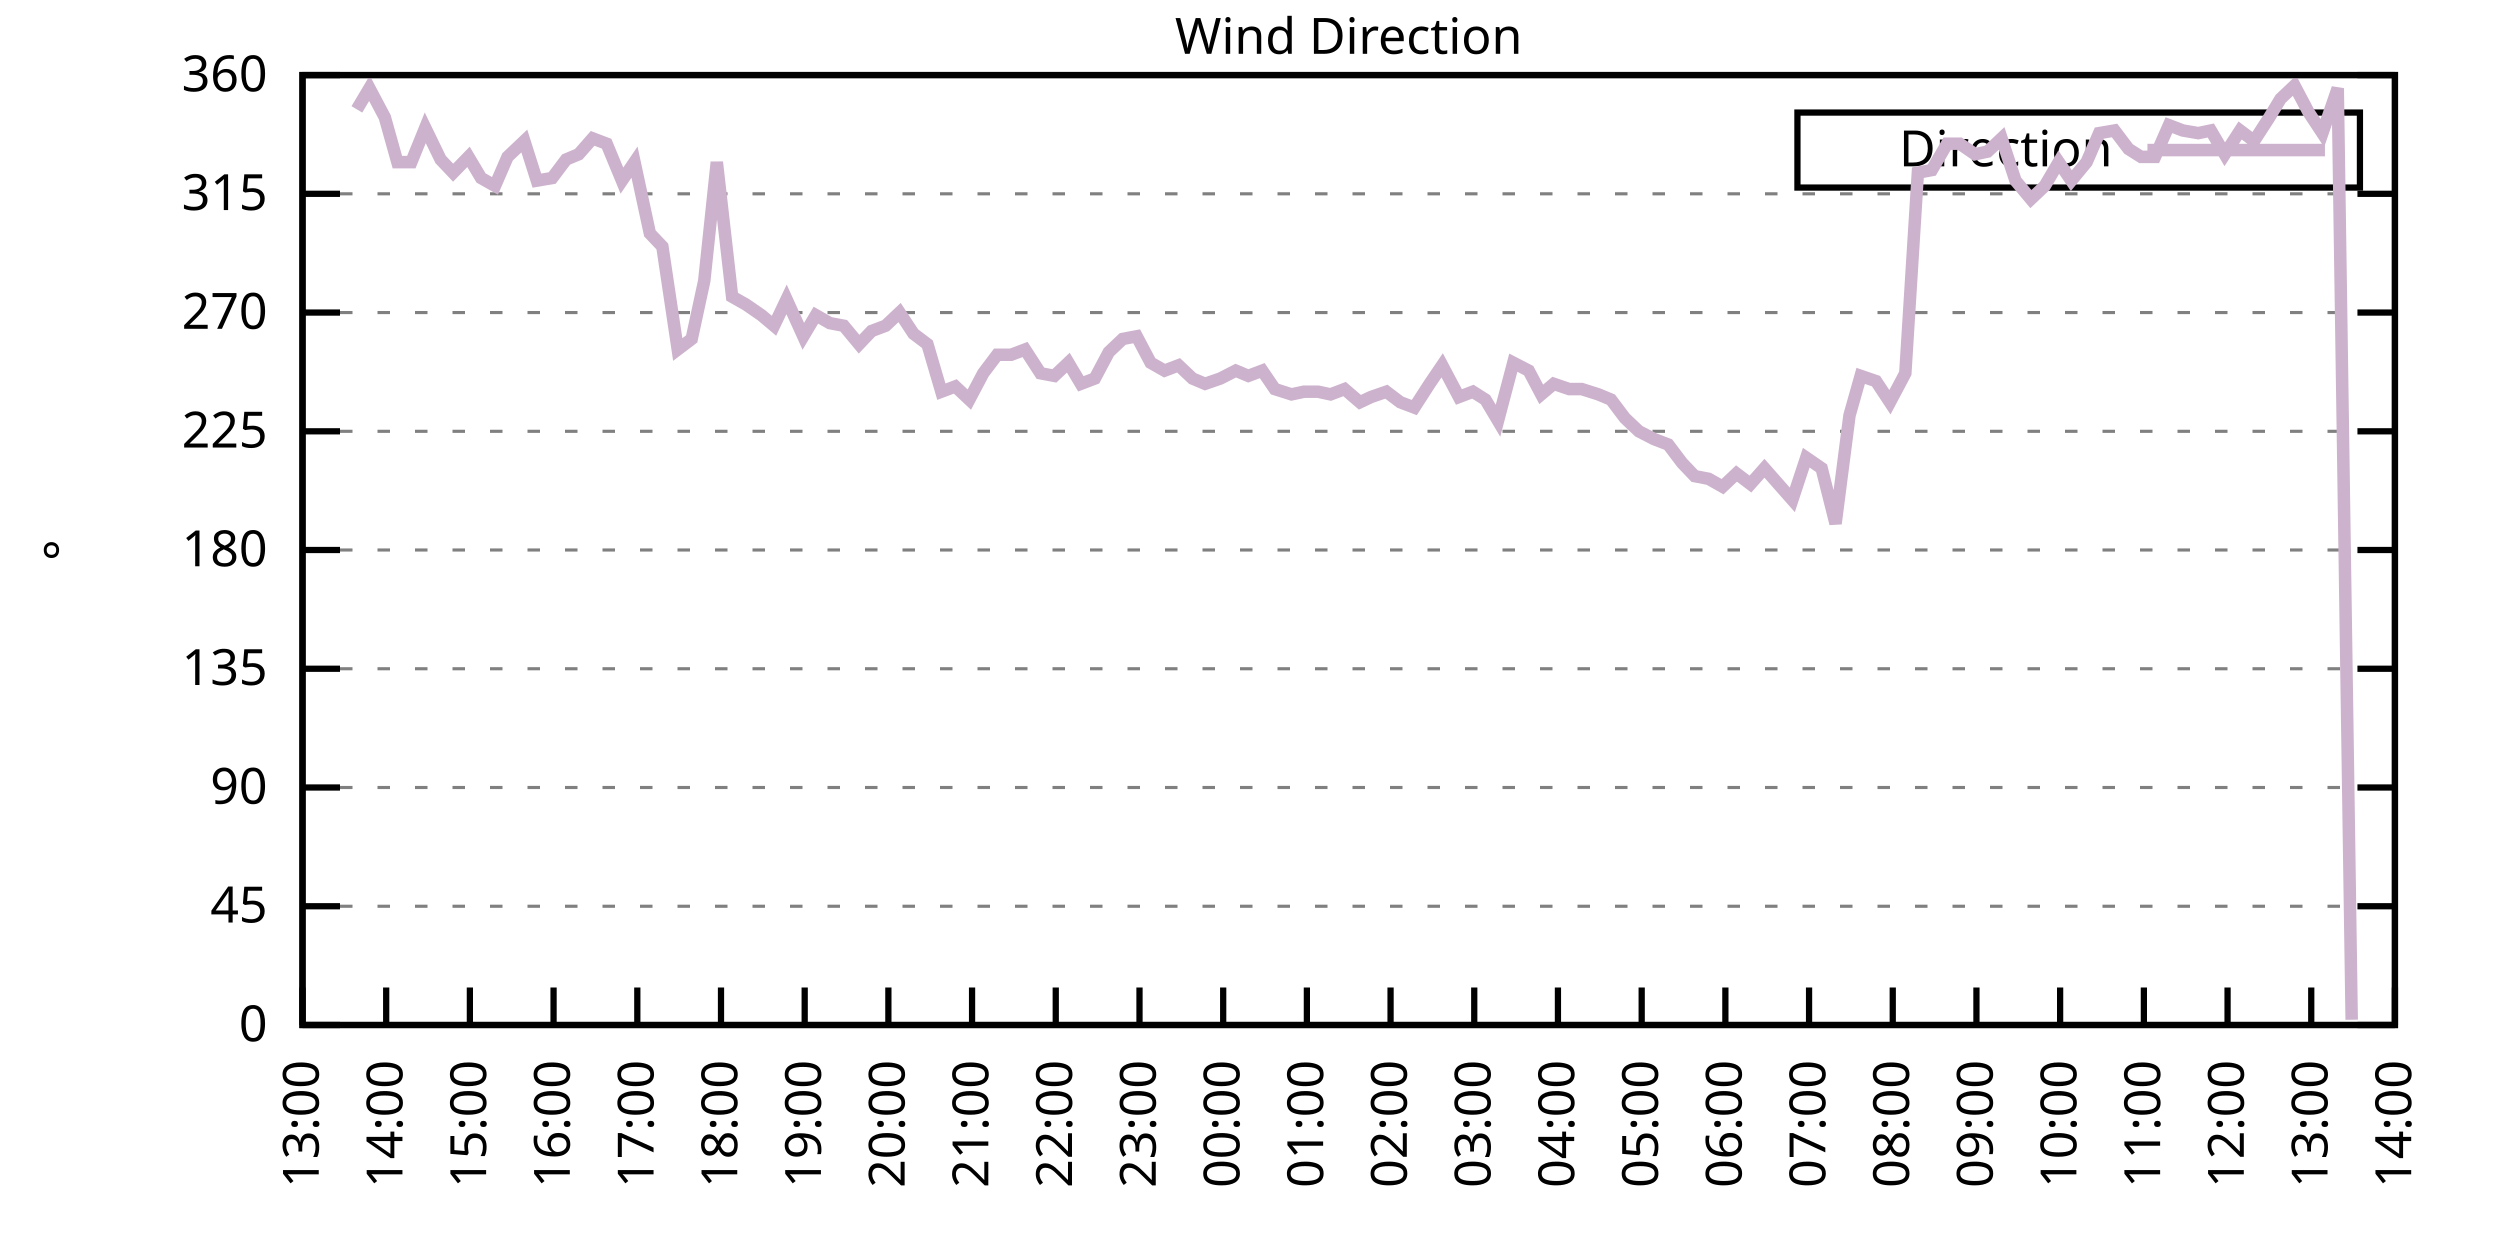
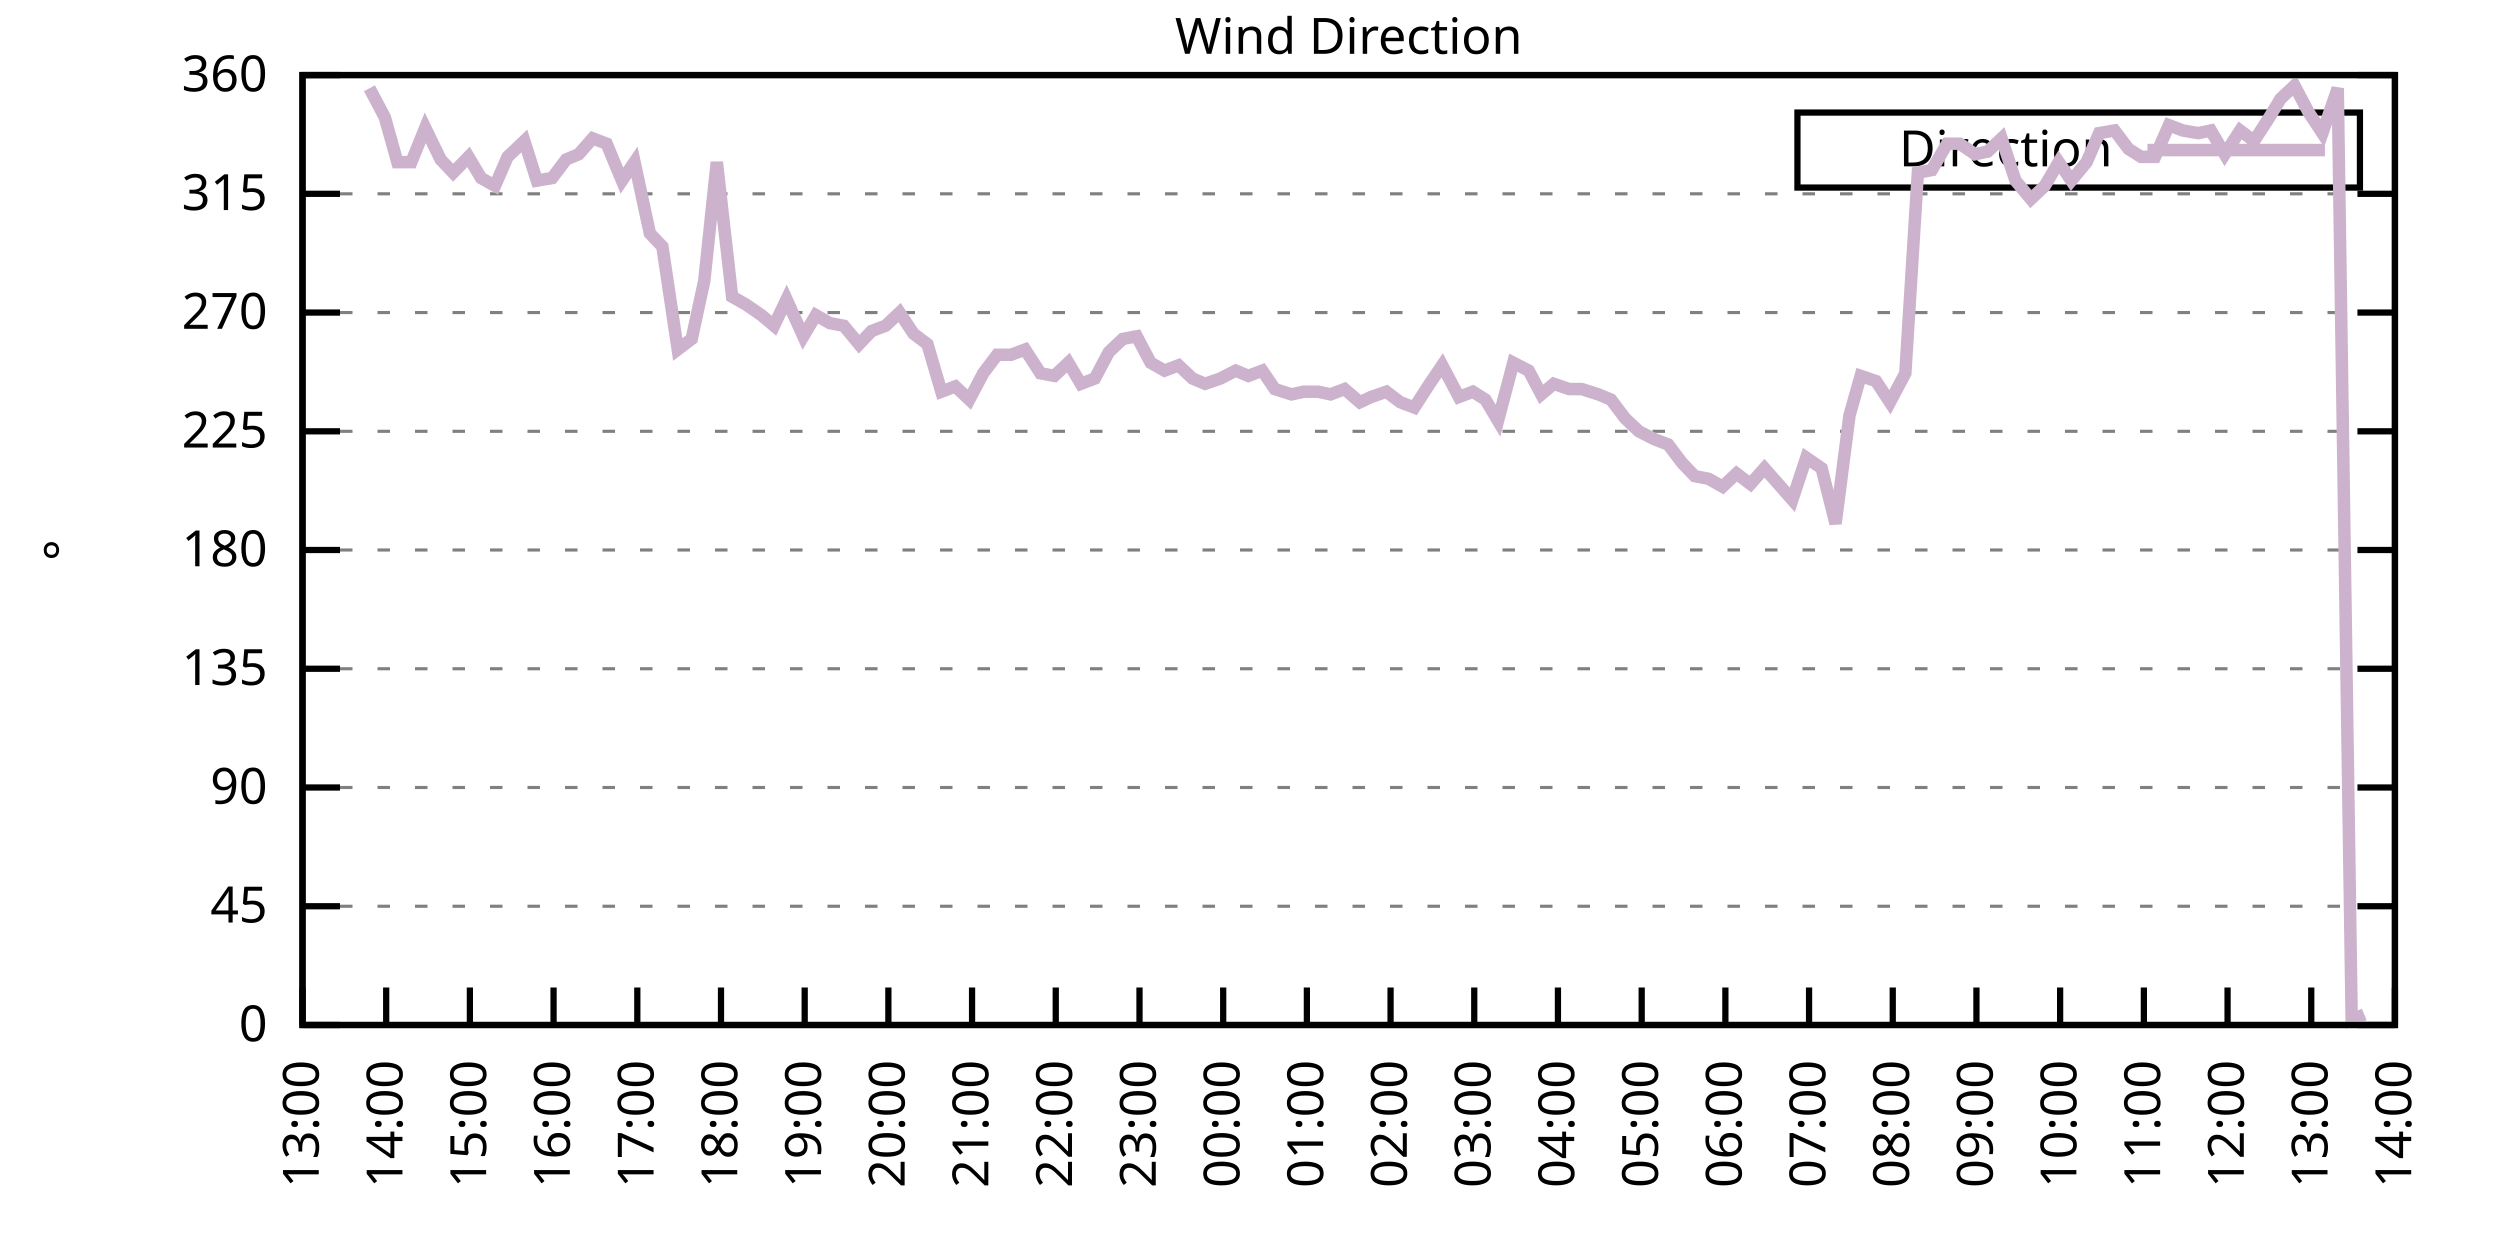
<svg xmlns="http://www.w3.org/2000/svg" xmlns:xlink="http://www.w3.org/1999/xlink" width="400" height="200" viewBox="0 0 400 200">
  <g id="gnuplot_canvas">
    <rect x="0" y="0" width="400" height="200" fill="none" />
    <defs>
      <circle id="gpDot" r="0.5" stroke-width="0.5" stroke="currentColor" />
      <path id="gpPt0" stroke-width="0.333" stroke="currentColor" d="M-1,0 h2 M0,-1 v2" />
      <path id="gpPt1" stroke-width="0.333" stroke="currentColor" d="M-1,-1 L1,1 M1,-1 L-1,1" />
      <path id="gpPt2" stroke-width="0.333" stroke="currentColor" d="M-1,0 L1,0 M0,-1 L0,1 M-1,-1 L1,1 M-1,1 L1,-1" />
      <rect id="gpPt3" stroke-width="0.333" stroke="currentColor" x="-1" y="-1" width="2" height="2" />
      <rect id="gpPt4" stroke-width="0.333" stroke="currentColor" fill="currentColor" x="-1" y="-1" width="2" height="2" />
      <circle id="gpPt5" stroke-width="0.333" stroke="currentColor" cx="0" cy="0" r="1" />
      <use xlink:href="#gpPt5" id="gpPt6" fill="currentColor" stroke="none" />
      <path id="gpPt7" stroke-width="0.333" stroke="currentColor" d="M0,-1.33 L-1.33,0.67 L1.33,0.67 z" />
      <use xlink:href="#gpPt7" id="gpPt8" fill="currentColor" stroke="none" />
      <use xlink:href="#gpPt7" id="gpPt9" stroke="currentColor" transform="rotate(180)" />
      <use xlink:href="#gpPt9" id="gpPt10" fill="currentColor" stroke="none" />
      <use xlink:href="#gpPt3" id="gpPt11" stroke="currentColor" transform="rotate(45)" />
      <use xlink:href="#gpPt11" id="gpPt12" fill="currentColor" stroke="none" />
      <path id="gpPt13" stroke-width="0.333" stroke="currentColor" d="M0,1.330 L1.265,0.411 L0.782,-1.067 L-0.782,-1.076 L-1.265,0.411 z" />
      <use xlink:href="#gpPt13" id="gpPt14" fill="currentColor" stroke="none" />
      <filter id="textbox" filterUnits="objectBoundingBox" x="0" y="0" height="1" width="1">
        <feFlood flood-color="white" flood-opacity="1" result="bgnd" />
        <feComposite in="SourceGraphic" in2="bgnd" operator="atop" />
      </filter>
      <filter id="greybox" filterUnits="objectBoundingBox" x="0" y="0" height="1" width="1">
        <feFlood flood-color="lightgrey" flood-opacity="1" result="grey" />
        <feComposite in="SourceGraphic" in2="grey" operator="atop" />
      </filter>
    </defs>
    <g fill="none" color="white" stroke="currentColor" stroke-width="1.00" stroke-linecap="butt" stroke-linejoin="miter">
</g>
    <g fill="none" color="black" stroke="currentColor" stroke-width="1.00" stroke-linecap="butt" stroke-linejoin="miter">
      <g stroke="none" shape-rendering="crispEdges">
        <polygon fill="rgb(255, 255, 255)" points="48.40,164.00 383.18,164.00 383.18,12.02 48.40,12.02 " />
      </g>
    </g>
    <g fill="none" color="black" stroke="currentColor" stroke-width="1.00" stroke-linecap="butt" stroke-linejoin="miter">
</g>
    <g fill="none" color="black" stroke="black" stroke-width="0.50" stroke-linecap="butt" stroke-linejoin="miter">
</g>
    <g fill="none" color="gray" stroke="currentColor" stroke-width="0.50" stroke-linecap="butt" stroke-linejoin="miter">
      <path stroke="gray" stroke-dasharray="2,4" class="gridline" d="M48.40,164.00 L383.19,164.00  " />
    </g>
    <g fill="none" color="gray" stroke="gray" stroke-width="1.00" stroke-linecap="butt" stroke-linejoin="miter">
</g>
    <g fill="none" color="black" stroke="currentColor" stroke-width="1.00" stroke-linecap="butt" stroke-linejoin="miter">
      <path stroke="black" d="M48.40,164.00 L54.40,164.00 M383.19,164.00 L377.19,164.00  " />
      <g transform="translate(42.80,166.60)" stroke="none" fill="black" font-family="Sans" font-size="8.00" text-anchor="end">
        <text>
          <tspan font-family="Sans"> 0</tspan>
        </text>
      </g>
    </g>
    <g fill="none" color="black" stroke="currentColor" stroke-width="1.00" stroke-linecap="butt" stroke-linejoin="miter">
</g>
    <g fill="none" color="black" stroke="black" stroke-width="0.50" stroke-linecap="butt" stroke-linejoin="miter">
</g>
    <g fill="none" color="gray" stroke="currentColor" stroke-width="0.50" stroke-linecap="butt" stroke-linejoin="miter">
      <path stroke="gray" stroke-dasharray="2,4" class="gridline" d="M48.40,145.00 L383.19,145.00  " />
    </g>
    <g fill="none" color="gray" stroke="gray" stroke-width="1.00" stroke-linecap="butt" stroke-linejoin="miter">
</g>
    <g fill="none" color="black" stroke="currentColor" stroke-width="1.00" stroke-linecap="butt" stroke-linejoin="miter">
      <path stroke="black" d="M48.40,145.00 L54.40,145.00 M383.19,145.00 L377.19,145.00  " />
      <g transform="translate(42.80,147.60)" stroke="none" fill="black" font-family="Sans" font-size="8.00" text-anchor="end">
        <text>
          <tspan font-family="Sans"> 45</tspan>
        </text>
      </g>
    </g>
    <g fill="none" color="black" stroke="currentColor" stroke-width="1.00" stroke-linecap="butt" stroke-linejoin="miter">
</g>
    <g fill="none" color="black" stroke="black" stroke-width="0.50" stroke-linecap="butt" stroke-linejoin="miter">
</g>
    <g fill="none" color="gray" stroke="currentColor" stroke-width="0.50" stroke-linecap="butt" stroke-linejoin="miter">
      <path stroke="gray" stroke-dasharray="2,4" class="gridline" d="M48.40,126.00 L383.19,126.00  " />
    </g>
    <g fill="none" color="gray" stroke="gray" stroke-width="1.00" stroke-linecap="butt" stroke-linejoin="miter">
</g>
    <g fill="none" color="black" stroke="currentColor" stroke-width="1.00" stroke-linecap="butt" stroke-linejoin="miter">
      <path stroke="black" d="M48.40,126.00 L54.40,126.00 M383.19,126.00 L377.19,126.00  " />
      <g transform="translate(42.80,128.60)" stroke="none" fill="black" font-family="Sans" font-size="8.00" text-anchor="end">
        <text>
          <tspan font-family="Sans"> 90</tspan>
        </text>
      </g>
    </g>
    <g fill="none" color="black" stroke="currentColor" stroke-width="1.00" stroke-linecap="butt" stroke-linejoin="miter">
</g>
    <g fill="none" color="black" stroke="black" stroke-width="0.50" stroke-linecap="butt" stroke-linejoin="miter">
</g>
    <g fill="none" color="gray" stroke="currentColor" stroke-width="0.50" stroke-linecap="butt" stroke-linejoin="miter">
      <path stroke="gray" stroke-dasharray="2,4" class="gridline" d="M48.40,107.00 L383.19,107.00  " />
    </g>
    <g fill="none" color="gray" stroke="gray" stroke-width="1.00" stroke-linecap="butt" stroke-linejoin="miter">
</g>
    <g fill="none" color="black" stroke="currentColor" stroke-width="1.00" stroke-linecap="butt" stroke-linejoin="miter">
      <path stroke="black" d="M48.40,107.00 L54.40,107.00 M383.19,107.00 L377.19,107.00  " />
      <g transform="translate(42.80,109.60)" stroke="none" fill="black" font-family="Sans" font-size="8.00" text-anchor="end">
        <text>
          <tspan font-family="Sans"> 135</tspan>
        </text>
      </g>
    </g>
    <g fill="none" color="black" stroke="currentColor" stroke-width="1.00" stroke-linecap="butt" stroke-linejoin="miter">
</g>
    <g fill="none" color="black" stroke="black" stroke-width="0.50" stroke-linecap="butt" stroke-linejoin="miter">
</g>
    <g fill="none" color="gray" stroke="currentColor" stroke-width="0.50" stroke-linecap="butt" stroke-linejoin="miter">
      <path stroke="gray" stroke-dasharray="2,4" class="gridline" d="M48.40,88.00 L383.19,88.00  " />
    </g>
    <g fill="none" color="gray" stroke="gray" stroke-width="1.00" stroke-linecap="butt" stroke-linejoin="miter">
</g>
    <g fill="none" color="black" stroke="currentColor" stroke-width="1.00" stroke-linecap="butt" stroke-linejoin="miter">
      <path stroke="black" d="M48.40,88.00 L54.40,88.00 M383.19,88.00 L377.19,88.00  " />
      <g transform="translate(42.80,90.60)" stroke="none" fill="black" font-family="Sans" font-size="8.00" text-anchor="end">
        <text>
          <tspan font-family="Sans"> 180</tspan>
        </text>
      </g>
    </g>
    <g fill="none" color="black" stroke="currentColor" stroke-width="1.00" stroke-linecap="butt" stroke-linejoin="miter">
</g>
    <g fill="none" color="black" stroke="black" stroke-width="0.50" stroke-linecap="butt" stroke-linejoin="miter">
</g>
    <g fill="none" color="gray" stroke="currentColor" stroke-width="0.50" stroke-linecap="butt" stroke-linejoin="miter">
      <path stroke="gray" stroke-dasharray="2,4" class="gridline" d="M48.40,69.01 L383.19,69.01  " />
    </g>
    <g fill="none" color="gray" stroke="gray" stroke-width="1.00" stroke-linecap="butt" stroke-linejoin="miter">
</g>
    <g fill="none" color="black" stroke="currentColor" stroke-width="1.00" stroke-linecap="butt" stroke-linejoin="miter">
      <path stroke="black" d="M48.40,69.01 L54.40,69.01 M383.19,69.01 L377.19,69.01  " />
      <g transform="translate(42.80,71.61)" stroke="none" fill="black" font-family="Sans" font-size="8.00" text-anchor="end">
        <text>
          <tspan font-family="Sans"> 225</tspan>
        </text>
      </g>
    </g>
    <g fill="none" color="black" stroke="currentColor" stroke-width="1.00" stroke-linecap="butt" stroke-linejoin="miter">
</g>
    <g fill="none" color="black" stroke="black" stroke-width="0.50" stroke-linecap="butt" stroke-linejoin="miter">
</g>
    <g fill="none" color="gray" stroke="currentColor" stroke-width="0.50" stroke-linecap="butt" stroke-linejoin="miter">
      <path stroke="gray" stroke-dasharray="2,4" class="gridline" d="M48.40,50.01 L383.19,50.01  " />
    </g>
    <g fill="none" color="gray" stroke="gray" stroke-width="1.00" stroke-linecap="butt" stroke-linejoin="miter">
</g>
    <g fill="none" color="black" stroke="currentColor" stroke-width="1.00" stroke-linecap="butt" stroke-linejoin="miter">
      <path stroke="black" d="M48.40,50.01 L54.40,50.01 M383.19,50.01 L377.19,50.01  " />
      <g transform="translate(42.80,52.61)" stroke="none" fill="black" font-family="Sans" font-size="8.00" text-anchor="end">
        <text>
          <tspan font-family="Sans"> 270</tspan>
        </text>
      </g>
    </g>
    <g fill="none" color="black" stroke="currentColor" stroke-width="1.00" stroke-linecap="butt" stroke-linejoin="miter">
</g>
    <g fill="none" color="black" stroke="black" stroke-width="0.50" stroke-linecap="butt" stroke-linejoin="miter">
</g>
    <g fill="none" color="gray" stroke="currentColor" stroke-width="0.50" stroke-linecap="butt" stroke-linejoin="miter">
      <path stroke="gray" stroke-dasharray="2,4" class="gridline" d="M48.40,31.01 L383.19,31.01  " />
    </g>
    <g fill="none" color="gray" stroke="gray" stroke-width="1.00" stroke-linecap="butt" stroke-linejoin="miter">
</g>
    <g fill="none" color="black" stroke="currentColor" stroke-width="1.00" stroke-linecap="butt" stroke-linejoin="miter">
      <path stroke="black" d="M48.40,31.01 L54.40,31.01 M383.19,31.01 L377.19,31.01  " />
      <g transform="translate(42.80,33.61)" stroke="none" fill="black" font-family="Sans" font-size="8.00" text-anchor="end">
        <text>
          <tspan font-family="Sans"> 315</tspan>
        </text>
      </g>
    </g>
    <g fill="none" color="black" stroke="currentColor" stroke-width="1.00" stroke-linecap="butt" stroke-linejoin="miter">
</g>
    <g fill="none" color="black" stroke="black" stroke-width="0.50" stroke-linecap="butt" stroke-linejoin="miter">
</g>
    <g fill="none" color="gray" stroke="currentColor" stroke-width="0.50" stroke-linecap="butt" stroke-linejoin="miter">
      <path stroke="gray" stroke-dasharray="2,4" class="gridline" d="M48.40,12.01 L383.19,12.01  " />
    </g>
    <g fill="none" color="gray" stroke="gray" stroke-width="1.00" stroke-linecap="butt" stroke-linejoin="miter">
</g>
    <g fill="none" color="black" stroke="currentColor" stroke-width="1.00" stroke-linecap="butt" stroke-linejoin="miter">
      <path stroke="black" d="M48.40,12.01 L54.40,12.01 M383.19,12.01 L377.19,12.01  " />
      <g transform="translate(42.80,14.61)" stroke="none" fill="black" font-family="Sans" font-size="8.00" text-anchor="end">
        <text>
          <tspan font-family="Sans"> 360</tspan>
        </text>
      </g>
    </g>
    <g fill="none" color="black" stroke="currentColor" stroke-width="1.00" stroke-linecap="butt" stroke-linejoin="miter">
      <path stroke="black" d="M48.40,164.00 L48.40,158.00  " />
      <g transform="translate(51.00,169.60) rotate(270.00)" stroke="none" fill="black" font-family="Sans" font-size="8.00" text-anchor="end">
        <text>
          <tspan font-family="Sans">13:00</tspan>
        </text>
      </g>
    </g>
    <g fill="none" color="black" stroke="currentColor" stroke-width="1.00" stroke-linecap="butt" stroke-linejoin="miter">
      <path stroke="black" d="M61.79,164.00 L61.79,158.00  " />
      <g transform="translate(64.39,169.60) rotate(270.00)" stroke="none" fill="black" font-family="Sans" font-size="8.00" text-anchor="end">
        <text>
          <tspan font-family="Sans">14:00</tspan>
        </text>
      </g>
    </g>
    <g fill="none" color="black" stroke="currentColor" stroke-width="1.00" stroke-linecap="butt" stroke-linejoin="miter">
      <path stroke="black" d="M75.18,164.00 L75.18,158.00  " />
      <g transform="translate(77.78,169.60) rotate(270.00)" stroke="none" fill="black" font-family="Sans" font-size="8.00" text-anchor="end">
        <text>
          <tspan font-family="Sans">15:00</tspan>
        </text>
      </g>
    </g>
    <g fill="none" color="black" stroke="currentColor" stroke-width="1.00" stroke-linecap="butt" stroke-linejoin="miter">
      <path stroke="black" d="M88.57,164.00 L88.57,158.00  " />
      <g transform="translate(91.17,169.60) rotate(270.00)" stroke="none" fill="black" font-family="Sans" font-size="8.00" text-anchor="end">
        <text>
          <tspan font-family="Sans">16:00</tspan>
        </text>
      </g>
    </g>
    <g fill="none" color="black" stroke="currentColor" stroke-width="1.00" stroke-linecap="butt" stroke-linejoin="miter">
      <path stroke="black" d="M101.97,164.00 L101.97,158.00  " />
      <g transform="translate(104.57,169.60) rotate(270.00)" stroke="none" fill="black" font-family="Sans" font-size="8.00" text-anchor="end">
        <text>
          <tspan font-family="Sans">17:00</tspan>
        </text>
      </g>
    </g>
    <g fill="none" color="black" stroke="currentColor" stroke-width="1.00" stroke-linecap="butt" stroke-linejoin="miter">
      <path stroke="black" d="M115.36,164.00 L115.36,158.00  " />
      <g transform="translate(117.96,169.60) rotate(270.00)" stroke="none" fill="black" font-family="Sans" font-size="8.00" text-anchor="end">
        <text>
          <tspan font-family="Sans">18:00</tspan>
        </text>
      </g>
    </g>
    <g fill="none" color="black" stroke="currentColor" stroke-width="1.00" stroke-linecap="butt" stroke-linejoin="miter">
      <path stroke="black" d="M128.75,164.00 L128.75,158.00  " />
      <g transform="translate(131.35,169.60) rotate(270.00)" stroke="none" fill="black" font-family="Sans" font-size="8.00" text-anchor="end">
        <text>
          <tspan font-family="Sans">19:00</tspan>
        </text>
      </g>
    </g>
    <g fill="none" color="black" stroke="currentColor" stroke-width="1.00" stroke-linecap="butt" stroke-linejoin="miter">
      <path stroke="black" d="M142.14,164.00 L142.14,158.00  " />
      <g transform="translate(144.74,169.60) rotate(270.00)" stroke="none" fill="black" font-family="Sans" font-size="8.00" text-anchor="end">
        <text>
          <tspan font-family="Sans">20:00</tspan>
        </text>
      </g>
    </g>
    <g fill="none" color="black" stroke="currentColor" stroke-width="1.00" stroke-linecap="butt" stroke-linejoin="miter">
      <path stroke="black" d="M155.53,164.00 L155.53,158.00  " />
      <g transform="translate(158.13,169.60) rotate(270.00)" stroke="none" fill="black" font-family="Sans" font-size="8.00" text-anchor="end">
        <text>
          <tspan font-family="Sans">21:00</tspan>
        </text>
      </g>
    </g>
    <g fill="none" color="black" stroke="currentColor" stroke-width="1.00" stroke-linecap="butt" stroke-linejoin="miter">
      <path stroke="black" d="M168.92,164.00 L168.92,158.00  " />
      <g transform="translate(171.52,169.60) rotate(270.00)" stroke="none" fill="black" font-family="Sans" font-size="8.00" text-anchor="end">
        <text>
          <tspan font-family="Sans">22:00</tspan>
        </text>
      </g>
    </g>
    <g fill="none" color="black" stroke="currentColor" stroke-width="1.00" stroke-linecap="butt" stroke-linejoin="miter">
      <path stroke="black" d="M182.32,164.00 L182.32,158.00  " />
      <g transform="translate(184.92,169.60) rotate(270.00)" stroke="none" fill="black" font-family="Sans" font-size="8.00" text-anchor="end">
        <text>
          <tspan font-family="Sans">23:00</tspan>
        </text>
      </g>
    </g>
    <g fill="none" color="black" stroke="currentColor" stroke-width="1.00" stroke-linecap="butt" stroke-linejoin="miter">
      <path stroke="black" d="M195.71,164.00 L195.71,158.00  " />
      <g transform="translate(198.31,169.60) rotate(270.00)" stroke="none" fill="black" font-family="Sans" font-size="8.00" text-anchor="end">
        <text>
          <tspan font-family="Sans">00:00</tspan>
        </text>
      </g>
    </g>
    <g fill="none" color="black" stroke="currentColor" stroke-width="1.00" stroke-linecap="butt" stroke-linejoin="miter">
      <path stroke="black" d="M209.10,164.00 L209.10,158.00  " />
      <g transform="translate(211.70,169.60) rotate(270.00)" stroke="none" fill="black" font-family="Sans" font-size="8.00" text-anchor="end">
        <text>
          <tspan font-family="Sans">01:00</tspan>
        </text>
      </g>
    </g>
    <g fill="none" color="black" stroke="currentColor" stroke-width="1.00" stroke-linecap="butt" stroke-linejoin="miter">
      <path stroke="black" d="M222.49,164.00 L222.49,158.00  " />
      <g transform="translate(225.09,169.60) rotate(270.00)" stroke="none" fill="black" font-family="Sans" font-size="8.00" text-anchor="end">
        <text>
          <tspan font-family="Sans">02:00</tspan>
        </text>
      </g>
    </g>
    <g fill="none" color="black" stroke="currentColor" stroke-width="1.00" stroke-linecap="butt" stroke-linejoin="miter">
      <path stroke="black" d="M235.88,164.00 L235.88,158.00  " />
      <g transform="translate(238.48,169.60) rotate(270.00)" stroke="none" fill="black" font-family="Sans" font-size="8.00" text-anchor="end">
        <text>
          <tspan font-family="Sans">03:00</tspan>
        </text>
      </g>
    </g>
    <g fill="none" color="black" stroke="currentColor" stroke-width="1.00" stroke-linecap="butt" stroke-linejoin="miter">
      <path stroke="black" d="M249.27,164.00 L249.27,158.00  " />
      <g transform="translate(251.87,169.60) rotate(270.00)" stroke="none" fill="black" font-family="Sans" font-size="8.00" text-anchor="end">
        <text>
          <tspan font-family="Sans">04:00</tspan>
        </text>
      </g>
    </g>
    <g fill="none" color="black" stroke="currentColor" stroke-width="1.00" stroke-linecap="butt" stroke-linejoin="miter">
      <path stroke="black" d="M262.67,164.00 L262.67,158.00  " />
      <g transform="translate(265.27,169.60) rotate(270.00)" stroke="none" fill="black" font-family="Sans" font-size="8.00" text-anchor="end">
        <text>
          <tspan font-family="Sans">05:00</tspan>
        </text>
      </g>
    </g>
    <g fill="none" color="black" stroke="currentColor" stroke-width="1.00" stroke-linecap="butt" stroke-linejoin="miter">
      <path stroke="black" d="M276.06,164.00 L276.06,158.00  " />
      <g transform="translate(278.66,169.60) rotate(270.00)" stroke="none" fill="black" font-family="Sans" font-size="8.00" text-anchor="end">
        <text>
          <tspan font-family="Sans">06:00</tspan>
        </text>
      </g>
    </g>
    <g fill="none" color="black" stroke="currentColor" stroke-width="1.00" stroke-linecap="butt" stroke-linejoin="miter">
      <path stroke="black" d="M289.45,164.00 L289.45,158.00  " />
      <g transform="translate(292.05,169.60) rotate(270.00)" stroke="none" fill="black" font-family="Sans" font-size="8.00" text-anchor="end">
        <text>
          <tspan font-family="Sans">07:00</tspan>
        </text>
      </g>
    </g>
    <g fill="none" color="black" stroke="currentColor" stroke-width="1.00" stroke-linecap="butt" stroke-linejoin="miter">
      <path stroke="black" d="M302.84,164.00 L302.84,158.00  " />
      <g transform="translate(305.44,169.60) rotate(270.00)" stroke="none" fill="black" font-family="Sans" font-size="8.00" text-anchor="end">
        <text>
          <tspan font-family="Sans">08:00</tspan>
        </text>
      </g>
    </g>
    <g fill="none" color="black" stroke="currentColor" stroke-width="1.00" stroke-linecap="butt" stroke-linejoin="miter">
      <path stroke="black" d="M316.23,164.00 L316.23,158.00  " />
      <g transform="translate(318.83,169.60) rotate(270.00)" stroke="none" fill="black" font-family="Sans" font-size="8.00" text-anchor="end">
        <text>
          <tspan font-family="Sans">09:00</tspan>
        </text>
      </g>
    </g>
    <g fill="none" color="black" stroke="currentColor" stroke-width="1.00" stroke-linecap="butt" stroke-linejoin="miter">
      <path stroke="black" d="M329.62,164.00 L329.62,158.00  " />
      <g transform="translate(332.22,169.60) rotate(270.00)" stroke="none" fill="black" font-family="Sans" font-size="8.00" text-anchor="end">
        <text>
          <tspan font-family="Sans">10:00</tspan>
        </text>
      </g>
    </g>
    <g fill="none" color="black" stroke="currentColor" stroke-width="1.00" stroke-linecap="butt" stroke-linejoin="miter">
      <path stroke="black" d="M343.02,164.00 L343.02,158.00  " />
      <g transform="translate(345.62,169.60) rotate(270.00)" stroke="none" fill="black" font-family="Sans" font-size="8.00" text-anchor="end">
        <text>
          <tspan font-family="Sans">11:00</tspan>
        </text>
      </g>
    </g>
    <g fill="none" color="black" stroke="currentColor" stroke-width="1.00" stroke-linecap="butt" stroke-linejoin="miter">
      <path stroke="black" d="M356.41,164.00 L356.41,158.00  " />
      <g transform="translate(359.01,169.60) rotate(270.00)" stroke="none" fill="black" font-family="Sans" font-size="8.00" text-anchor="end">
        <text>
          <tspan font-family="Sans">12:00</tspan>
        </text>
      </g>
    </g>
    <g fill="none" color="black" stroke="currentColor" stroke-width="1.00" stroke-linecap="butt" stroke-linejoin="miter">
      <path stroke="black" d="M369.80,164.00 L369.80,158.00  " />
      <g transform="translate(372.40,169.60) rotate(270.00)" stroke="none" fill="black" font-family="Sans" font-size="8.00" text-anchor="end">
        <text>
          <tspan font-family="Sans">13:00</tspan>
        </text>
      </g>
    </g>
    <g fill="none" color="black" stroke="currentColor" stroke-width="1.00" stroke-linecap="butt" stroke-linejoin="miter">
      <path stroke="black" d="M383.19,164.00 L383.19,158.00  " />
      <g transform="translate(385.79,169.60) rotate(270.00)" stroke="none" fill="black" font-family="Sans" font-size="8.00" text-anchor="end">
        <text>
          <tspan font-family="Sans">14:00</tspan>
        </text>
      </g>
    </g>
    <g fill="none" color="black" stroke="currentColor" stroke-width="1.00" stroke-linecap="butt" stroke-linejoin="miter">
</g>
    <g fill="none" color="black" stroke="currentColor" stroke-width="1.00" stroke-linecap="butt" stroke-linejoin="miter">
      <path stroke="black" d="M48.40,12.01 L48.40,164.00 L383.19,164.00 L383.19,12.01 L48.40,12.01 Z  " />
    </g>
    <g fill="none" color="black" stroke="currentColor" stroke-width="1.00" stroke-linecap="butt" stroke-linejoin="miter">
</g>
    <g fill="none" color="black" stroke="currentColor" stroke-width="1.00" stroke-linecap="butt" stroke-linejoin="miter">
      <path stroke="black" d="M287.59,30.01 L287.59,18.01 L377.59,18.01 L377.59,30.01 L287.59,30.01 Z  " />
    </g>
    <g id="Wind_direction_plot_1">
      <g fill="none" color="white" stroke="black" stroke-width="2.00" stroke-linecap="butt" stroke-linejoin="miter">
</g>
      <g fill="none" color="black" stroke="currentColor" stroke-width="2.00" stroke-linecap="butt" stroke-linejoin="miter">
        <g transform="translate(337.99,26.61)" stroke="none" fill="black" font-family="Sans" font-size="8.00" text-anchor="end">
          <text>
            <tspan font-family="Sans">Direction</tspan>
          </text>
        </g>
      </g>
      <g fill="none" color="black" stroke="currentColor" stroke-width="2.00" stroke-linecap="butt" stroke-linejoin="miter">
-         <path stroke="rgb(204, 178, 204)" d="M343.59,24.01 L371.99,24.01 M57.10,17.50 L59.11,14.12 L61.57,18.77 L63.58,25.94 L65.81,25.94 L68.04,20.45   L70.50,25.52 L72.50,27.63 L74.96,25.10 L76.97,28.48 L79.20,29.74 L81.21,25.10 L83.89,22.56 L85.90,28.90   L88.35,28.48 L90.58,25.52 L92.59,24.68 L94.82,22.14 L97.06,22.99 L99.51,28.90 L101.52,25.94 L103.98,37.34   L105.98,39.45 L108.44,55.92 L110.67,54.23 L112.68,44.94 L114.69,25.94 L117.14,47.47 L119.38,48.74 L121.83,50.43   L123.84,52.12 L125.85,47.90 L128.53,53.81 L130.54,50.43 L132.77,51.70 L135.00,52.12 L137.45,55.07 L139.46,52.96   L141.69,52.12 L143.93,50.01 L146.16,53.39 L148.39,55.07 L150.62,62.67 L152.85,61.83 L155.09,63.94 L157.32,59.72   L159.55,56.76 L161.78,56.76 L164.01,55.92 L166.47,59.72 L168.70,60.14 L170.93,58.03 L172.94,61.41 L175.17,60.56   L177.41,56.34 L179.64,54.23 L181.87,53.81 L184.10,58.03 L186.33,59.30 L188.57,58.45 L190.80,60.56 L192.81,61.41   L195.26,60.56 L197.72,59.30 L199.73,60.14 L201.96,59.30 L203.97,62.25 L206.64,63.10 L208.65,62.67 L210.88,62.67   L212.89,63.10 L215.13,62.25 L217.58,64.36 L219.37,63.52 L221.82,62.67 L224.05,64.36 L226.29,65.21 L228.74,61.41   L230.75,58.45 L233.43,63.52 L235.66,62.67 L237.67,63.94 L239.68,67.32 L242.13,58.03 L244.59,59.30 L246.60,63.10   L248.60,61.41 L251.06,62.25 L253.07,62.25 L255.75,63.10 L257.76,63.94 L259.99,66.90 L262.22,69.01 L264.67,70.27   L266.91,71.12 L269.14,74.07 L271.15,76.18 L273.38,76.61 L275.61,77.87 L277.84,75.76 L280.07,77.45 L282.31,74.92   L284.54,77.45 L286.77,79.98 L289.00,73.23 L291.46,74.92 L293.69,83.78 L295.92,66.47 L297.71,60.14 L300.16,60.98   L302.39,64.36 L304.85,59.72 L306.86,27.63 L309.09,27.21 L311.54,22.99 L313.55,22.99 L316.01,24.68 L318.02,24.25   L320.25,22.14 L322.48,28.90 L324.94,31.85 L327.17,29.74 L329.40,25.94 L331.41,28.90 L333.86,25.94 L335.87,21.30   L338.33,20.88 L340.56,23.83 L342.57,25.10 L344.80,25.10 L347.03,20.03 L349.26,20.88 L351.72,21.30 L353.73,20.88   L355.96,24.68 L358.42,20.88 L360.65,22.56 L363.10,18.77 L364.89,15.81 L367.12,13.70 L369.35,17.92 L371.58,21.30   L374.04,14.12 L376.27,163.16  " />
+         <path stroke="rgb(204, 178, 204)" d="M343.59,24.01 L371.99,24.01 M59.11,14.12 L61.57,18.77 L63.58,25.94 L65.81,25.94 L68.04,20.45 L70.50,25.52   L72.50,27.63 L74.96,25.10 L76.97,28.48 L79.20,29.74 L81.21,25.10 L83.89,22.56 L85.90,28.90 L88.35,28.48   L90.58,25.52 L92.59,24.68 L94.82,22.14 L97.06,22.99 L99.51,28.90 L101.52,25.94 L103.98,37.34 L105.98,39.45   L108.44,55.92 L110.67,54.23 L112.68,44.94 L114.69,25.94 L117.14,47.47 L119.38,48.74 L121.83,50.43 L123.84,52.12   L125.85,47.90 L128.53,53.81 L130.54,50.43 L132.77,51.70 L135.00,52.12 L137.45,55.07 L139.46,52.96 L141.69,52.12   L143.93,50.01 L146.16,53.39 L148.39,55.07 L150.62,62.67 L152.85,61.83 L155.09,63.94 L157.32,59.72 L159.55,56.76   L161.78,56.76 L164.01,55.92 L166.47,59.72 L168.70,60.14 L170.93,58.03 L172.94,61.41 L175.17,60.56 L177.41,56.34   L179.64,54.23 L181.87,53.81 L184.10,58.03 L186.33,59.30 L188.57,58.45 L190.80,60.56 L192.81,61.41 L195.26,60.56   L197.72,59.30 L199.73,60.14 L201.96,59.30 L203.97,62.25 L206.64,63.10 L208.65,62.67 L210.88,62.67 L212.89,63.10   L215.13,62.25 L217.58,64.36 L219.37,63.52 L221.82,62.67 L224.05,64.36 L226.29,65.21 L228.74,61.41 L230.75,58.45   L233.43,63.52 L235.66,62.67 L237.67,63.94 L239.68,67.32 L242.13,58.03 L244.59,59.30 L246.60,63.10 L248.60,61.41   L251.06,62.25 L253.07,62.25 L255.75,63.10 L257.76,63.94 L259.99,66.90 L262.22,69.01 L264.67,70.27 L266.91,71.12   L269.14,74.07 L271.15,76.18 L273.38,76.61 L275.61,77.87 L277.84,75.76 L280.07,77.45 L282.31,74.92 L284.54,77.45   L286.77,79.98 L289.00,73.23 L291.46,74.92 L293.69,83.78 L295.92,66.47 L297.71,60.14 L300.16,60.98 L302.39,64.36   L304.85,59.72 L306.86,27.63 L309.09,27.21 L311.54,22.99 L313.55,22.99 L316.01,24.68 L318.02,24.25 L320.25,22.14   L322.48,28.90 L324.94,31.85 L327.17,29.74 L329.40,25.94 L331.41,28.90 L333.86,25.94 L335.87,21.30 L338.33,20.88   L340.56,23.83 L342.57,25.10 L344.80,25.10 L347.03,20.03 L349.26,20.88 L351.72,21.30 L353.73,20.88 L355.96,24.68   L358.42,20.88 L360.65,22.56 L363.10,18.77 L364.89,15.81 L367.12,13.70 L369.35,17.92 L371.58,21.30 L374.04,14.12   L376.27,163.16 L378.28,162.31  " />
      </g>
    </g>
    <g fill="none" color="black" stroke="currentColor" stroke-width="2.00" stroke-linecap="butt" stroke-linejoin="miter">
</g>
    <g fill="none" color="black" stroke="black" stroke-width="1.00" stroke-linecap="butt" stroke-linejoin="miter">
</g>
    <g fill="none" color="black" stroke="currentColor" stroke-width="1.00" stroke-linecap="butt" stroke-linejoin="miter">
      <path stroke="black" d="M48.40,12.01 L48.40,164.00 L383.19,164.00 L383.19,12.01 L48.40,12.01 Z  " />
      <g transform="translate(12.80,88.01) rotate(270.00)" stroke="none" fill="black" font-family="Sans" font-size="8.00" text-anchor="middle">
        <text>
          <tspan font-family="Sans">°</tspan>
        </text>
      </g>
    </g>
    <g fill="none" color="black" stroke="currentColor" stroke-width="1.00" stroke-linecap="butt" stroke-linejoin="miter">
</g>
    <g fill="none" color="black" stroke="currentColor" stroke-width="1.00" stroke-linecap="butt" stroke-linejoin="miter">
      <g transform="translate(215.79,8.61)" stroke="none" fill="black" font-family="Sans" font-size="8.00" text-anchor="middle">
        <text>
          <tspan font-family="Sans">Wind Direction</tspan>
        </text>
      </g>
    </g>
    <g fill="none" color="black" stroke="currentColor" stroke-width="1.00" stroke-linecap="butt" stroke-linejoin="miter">
</g>
  </g>
</svg>
